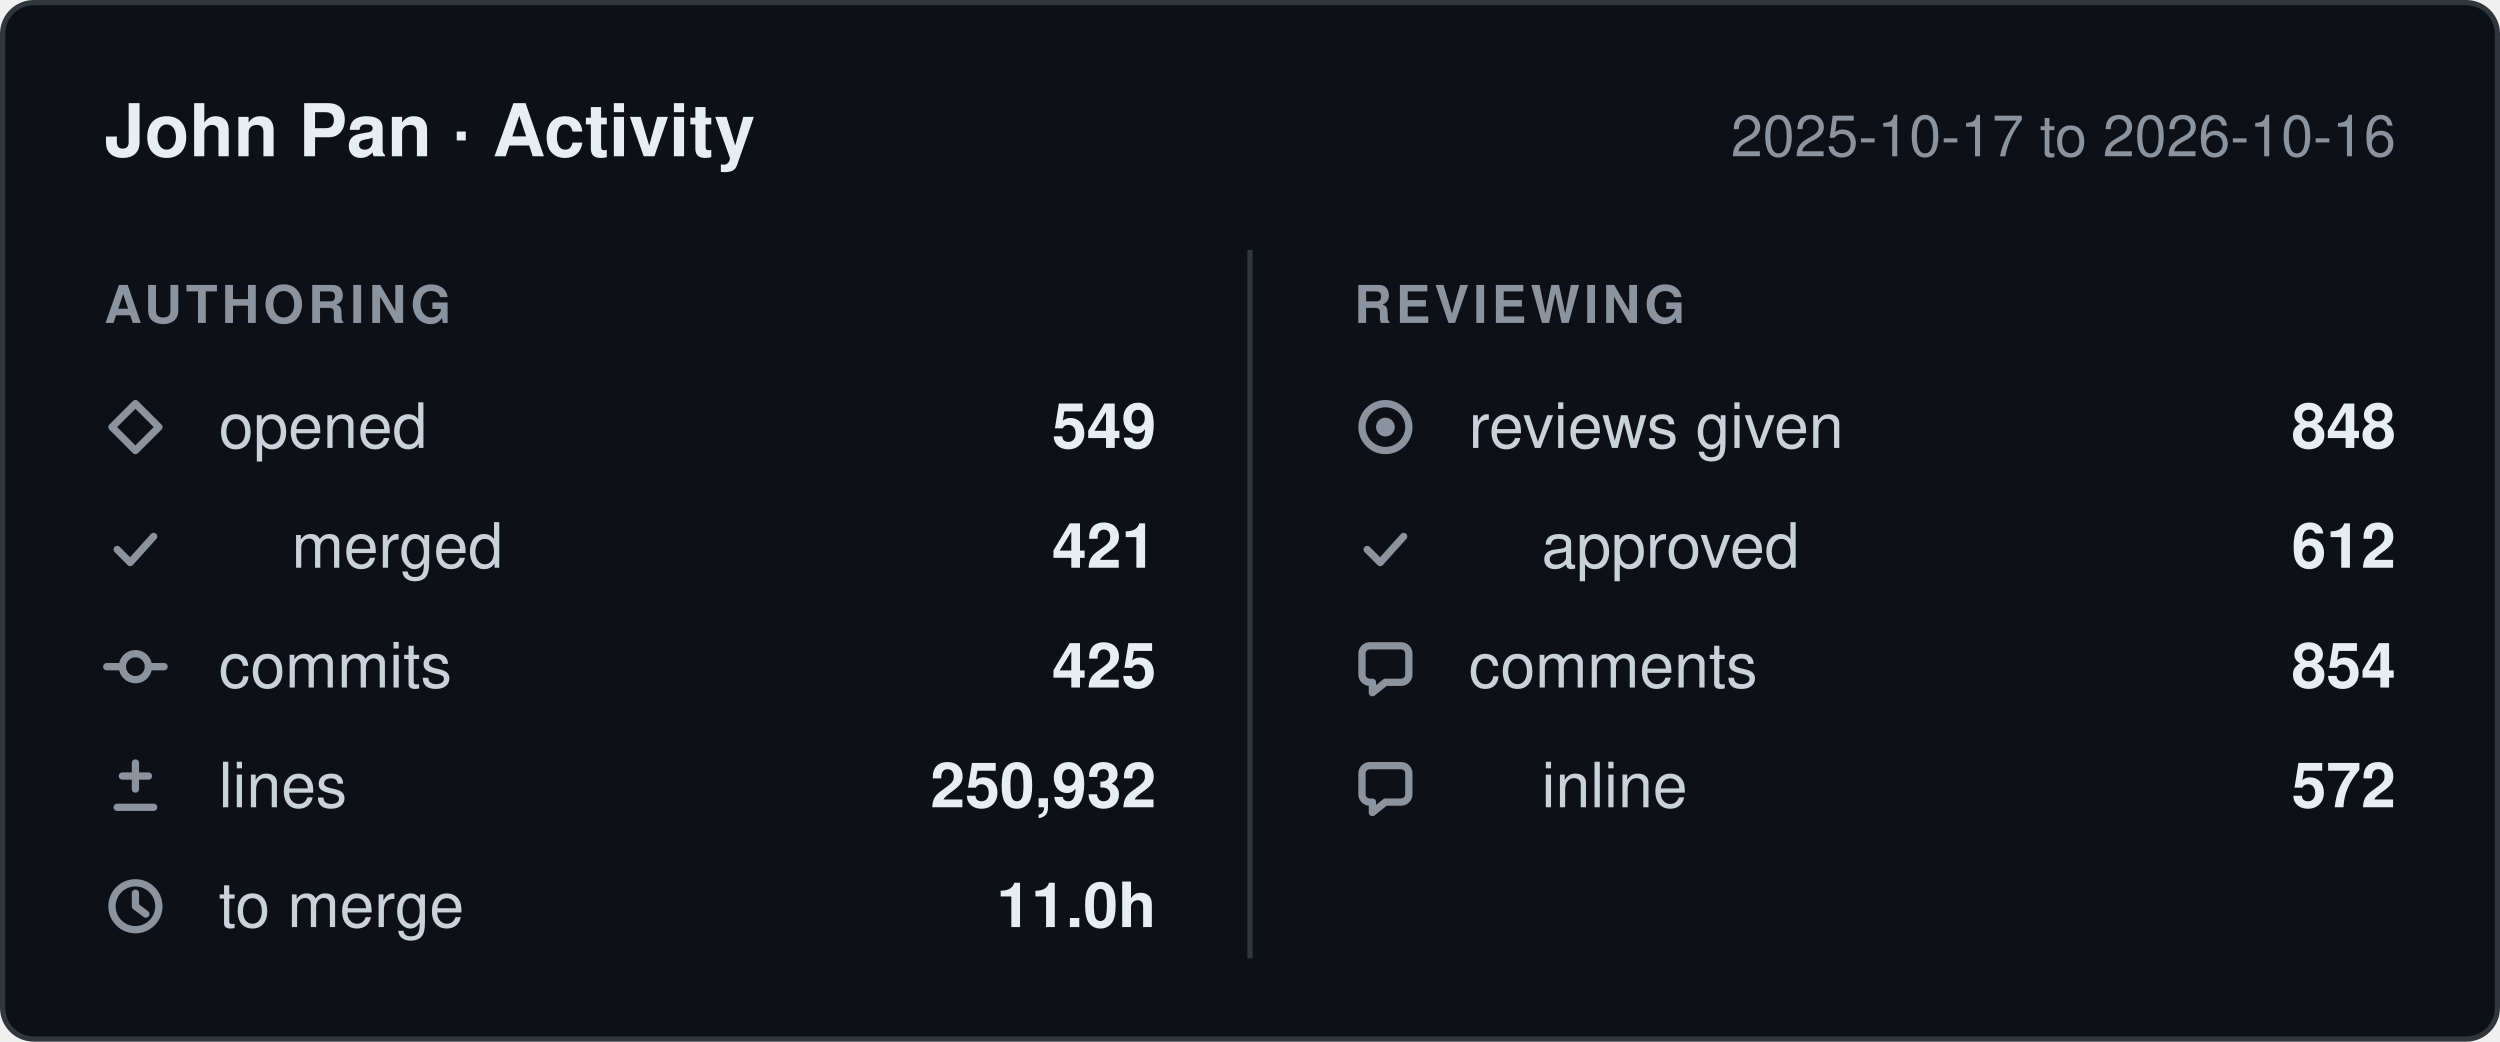
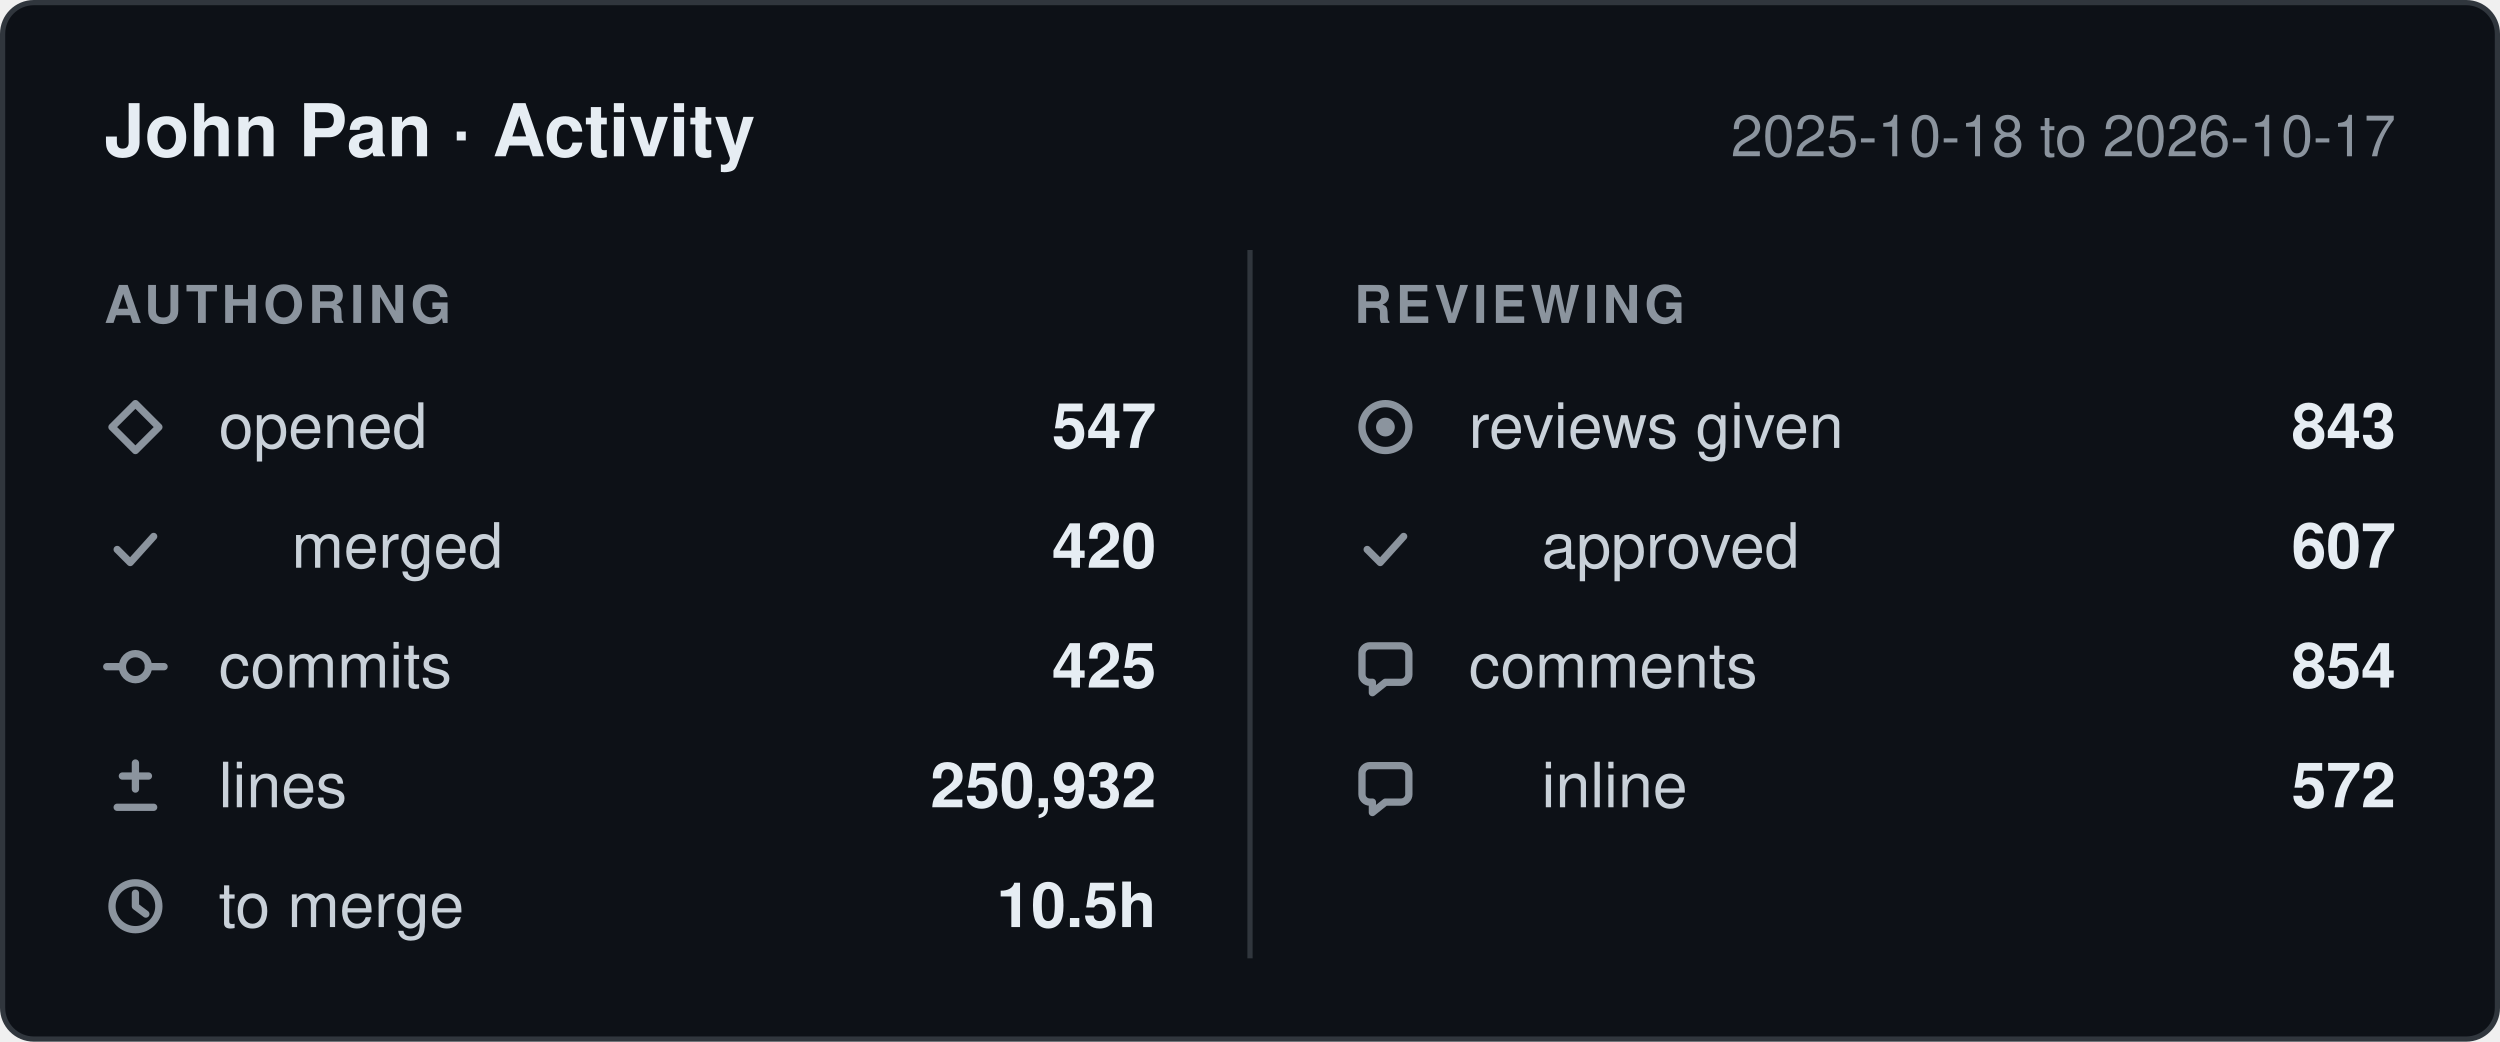
- <svg xmlns="http://www.w3.org/2000/svg" width="480" height="200" viewBox="0 0 480 200" role="img" aria-label="John Pan: 549 pull requests opened, 425 commits, 250,932 lines changed, 848 reviews given, between 2025-10-17 and 2026-10-16.">
+ <svg xmlns="http://www.w3.org/2000/svg" width="480" height="200" viewBox="0 0 480 200" role="img" aria-label="John Pan: 547 pull requests opened, 425 commits, 250,932 lines changed, 843 reviews given, between 2025-10-18 and 2026-10-17.">
  <style>
    .card    { fill: #0d1117; stroke: #30363d; }
    .title   { fill: #e6edf3; font-weight: 600; font-size: 14px; }
    .window  { fill: #8b949e; font-size: 11px; }
    .column  { fill: #8b949e; font-size: 10px; font-weight: 600; letter-spacing: 0.08em; }
    .label   { fill: #c9d1d9; font-size: 12px; }
    .value   { fill: #e6edf3; font-size: 12px; font-weight: 600; }
    .divider { stroke: #30363d; }
    .icon      { fill: none; stroke: #8b949e; stroke-width: 1.4;
                 stroke-linecap: round; stroke-linejoin: round; }
    .icon-fill { fill: #8b949e; stroke: none; }

    @media (prefers-color-scheme: light) {
      .card    { fill: #ffffff; stroke: #d0d7de; }
      .title   { fill: #1f2328; }
      .window  { fill: #656d76; }
      .column  { fill: #656d76; }
      .label   { fill: #424a53; }
      .value   { fill: #1f2328; }
      .divider { stroke: #d0d7de; }
      .icon      { stroke: #656d76; }
      .icon-fill { fill: #656d76; }
    }

    text { font-family: -apple-system, BlinkMacSystemFont, "Segoe UI", Helvetica,
                        Arial, sans-serif; }
  </style>
  <defs>
    <g id="icon-opened" class="icon">
      <path d="M6 1.5 10.5 6 6 10.5 1.5 6Z" />
    </g>
    <g id="icon-merged" class="icon">
      <path d="M2.5 6.5 5 9l4.5-5" />
    </g>
    <g id="icon-commits" class="icon">
      <circle cx="6" cy="6" r="2.5" />
      <path d="M0.5 6h3M8.5 6h3" />
    </g>
    <g id="icon-lines" class="icon">
      <path d="M6 1.5v5M3.5 4h5M2.5 10h7" />
    </g>
    <g id="icon-cycle" class="icon">
      <circle cx="6" cy="6" r="4.5" />
      <path d="M6 3.5V6l2 1.5" />
    </g>
    <g id="icon-reviews" class="icon">
      <circle cx="6" cy="6" r="4.5" />
      <circle cx="6" cy="6" r="1.8" class="icon-fill" />
    </g>
    <g id="icon-comments" class="icon">
      <path d="M10.5 3.5v4A1.5 1.5 0 0 1 9 9H6l-2.5 2V9H3A1.5 1.5 0 0 1 1.5 7.5v-4A1.5 1.5 0 0 1 3 2h6a1.5 1.5 0 0 1 1.5 1.5Z" />
    </g>
  </defs>
  <rect class="card" x="0.5" y="0.5" width="479" height="199" rx="6" />
  <text class="title" x="20" y="30">John Pan · Activity</text>
-   <text class="window" x="460" y="30" text-anchor="end">2025-10-17 to 2026-10-16</text>
+   <text class="window" x="460" y="30" text-anchor="end">2025-10-18 to 2026-10-17</text>
  <line class="divider" x1="240" y1="48" x2="240" y2="184" />
  <text class="column" x="20" y="62">AUTHORING</text>
  <text class="column" x="260" y="62">REVIEWING</text>
  <use href="#icon-opened" x="20" y="76" />
  <text class="label" x="42" y="86">opened</text>
-   <text class="value" x="222" y="86" text-anchor="end">549</text>
+   <text class="value" x="222" y="86" text-anchor="end">547</text>
  <use href="#icon-merged" x="20" y="99" />
  <text class="label" x="56" y="109">merged</text>
-   <text class="value" x="222" y="109" text-anchor="end">421</text>
+   <text class="value" x="222" y="109" text-anchor="end">420</text>
  <use href="#icon-commits" x="20" y="122" />
  <text class="label" x="42" y="132">commits</text>
  <text class="value" x="222" y="132" text-anchor="end">425</text>
  <use href="#icon-lines" x="20" y="145" />
  <text class="label" x="42" y="155">lines</text>
  <text class="value" x="222" y="155" text-anchor="end">250,932</text>
  <use href="#icon-cycle" x="20" y="168" />
  <text class="label" x="42" y="178">to merge</text>
-   <text class="value" x="222" y="178" text-anchor="end">11.0h</text>
+   <text class="value" x="222" y="178" text-anchor="end">10.5h</text>
  <use href="#icon-reviews" x="260" y="76" />
  <text class="label" x="282" y="86">reviews given</text>
-   <text class="value" x="460" y="86" text-anchor="end">848</text>
+   <text class="value" x="460" y="86" text-anchor="end">843</text>
  <use href="#icon-merged" x="260" y="99" />
  <text class="label" x="296" y="109">approved</text>
-   <text class="value" x="460" y="109" text-anchor="end">612</text>
+   <text class="value" x="460" y="109" text-anchor="end">607</text>
  <use href="#icon-comments" x="260" y="122" />
  <text class="label" x="282" y="132">comments</text>
  <text class="value" x="460" y="132" text-anchor="end">854</text>
  <use href="#icon-comments" x="260" y="145" />
  <text class="label" x="296" y="155">inline</text>
  <text class="value" x="460" y="155" text-anchor="end">572</text>
</svg>
